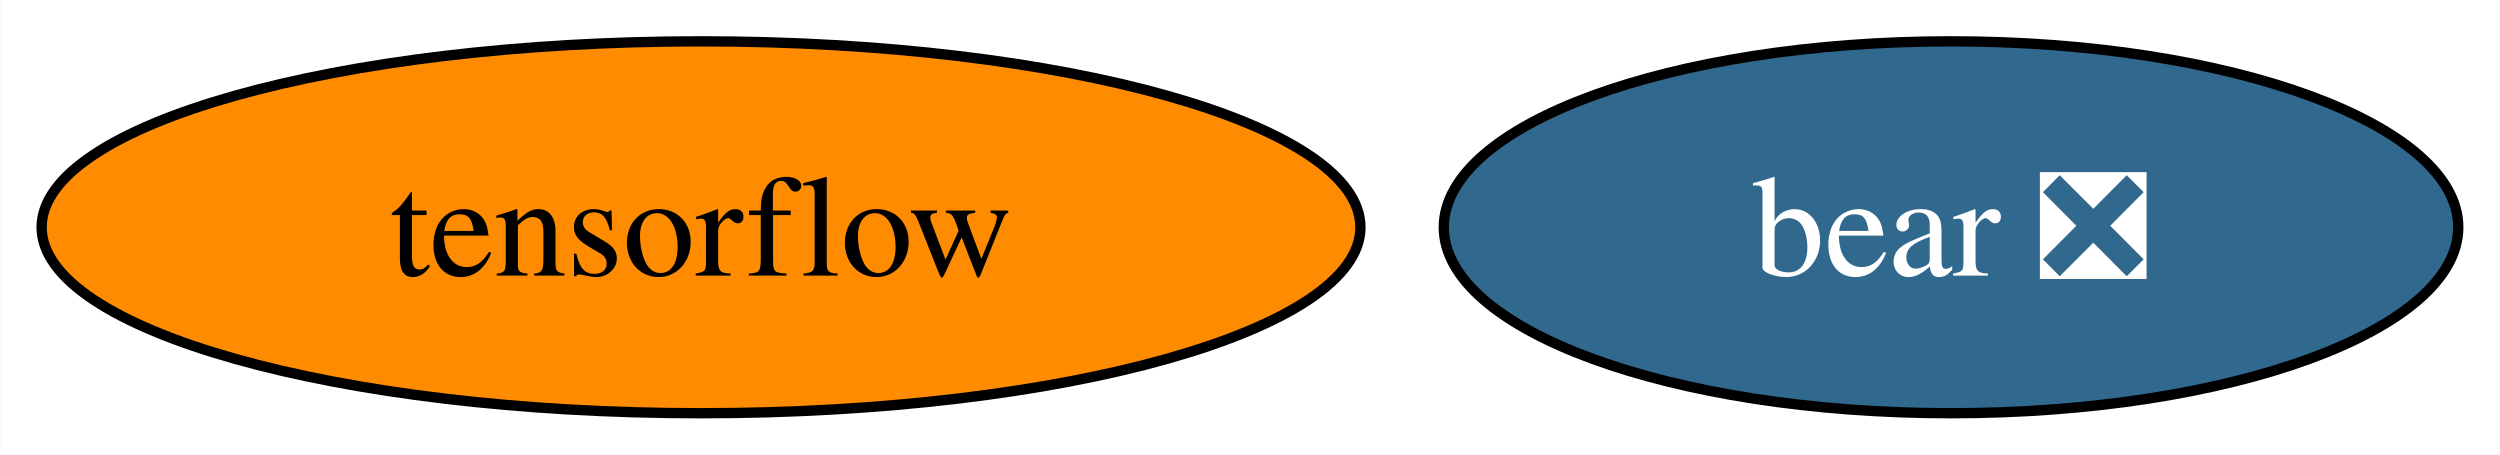
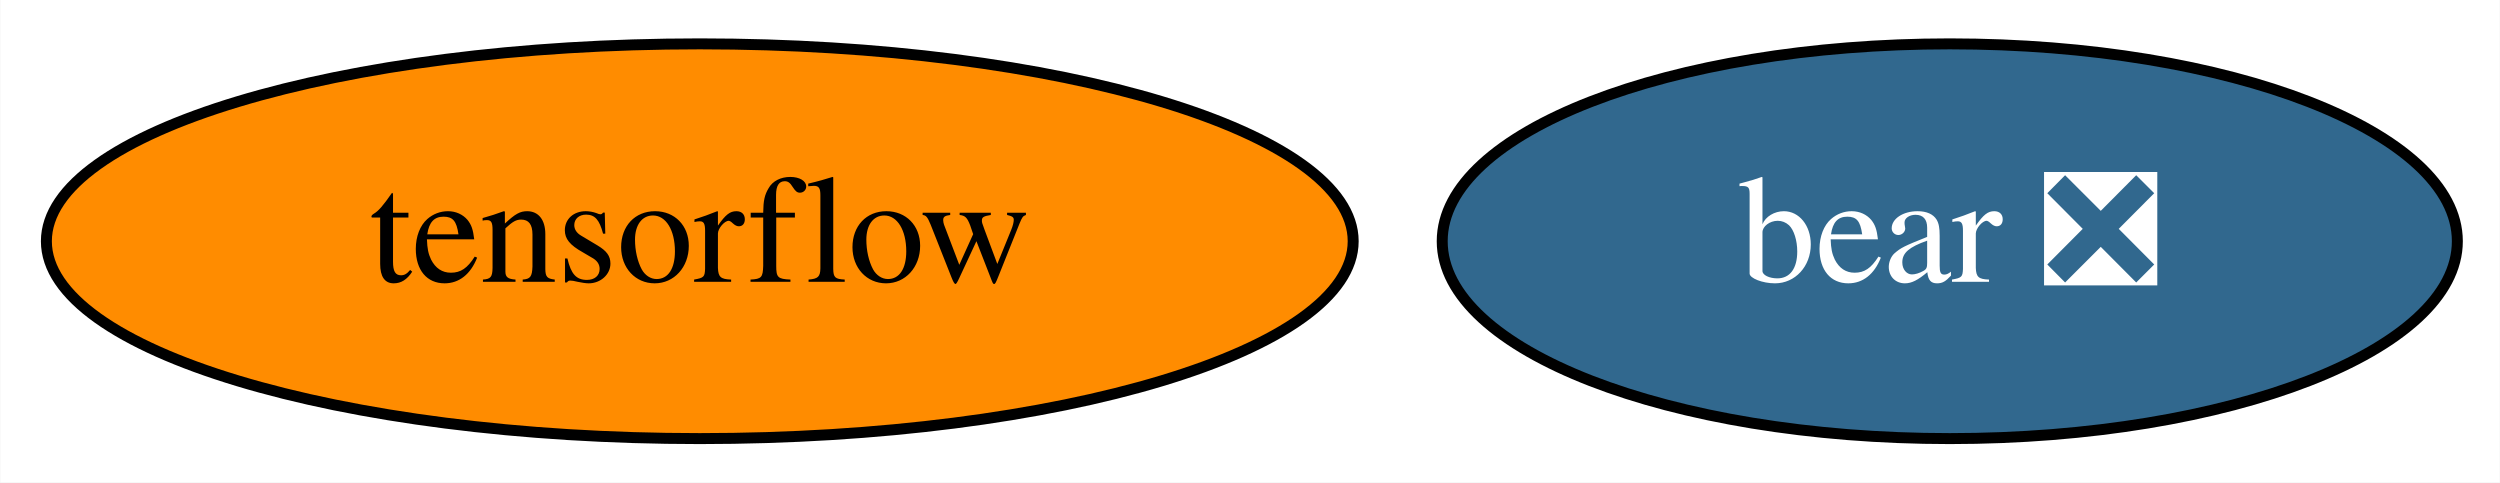
- <svg xmlns="http://www.w3.org/2000/svg" xmlns:xlink="http://www.w3.org/1999/xlink" width="242pt" height="44pt" viewBox="0.00 0.00 241.94 44.00">
+ <svg xmlns="http://www.w3.org/2000/svg" xmlns:xlink="http://www.w3.org/1999/xlink" width="228pt" height="44pt" viewBox="0.00 0.00 227.94 44.00">
  <g id="graph0" class="graph" transform="scale(1 1) rotate(0) translate(4 40)">
-     <polygon fill="white" stroke="none" points="-4,4 -4,-40 237.94,-40 237.94,4 -4,4" />
+     <polygon fill="white" stroke="transparent" points="-4,4 -4,-40 223.94,-40 223.94,4 -4,4" />
    <g id="node1" class="node">
      <g id="a_node1">
        <a xlink:href="https://github.com/conda-forge/tensorflow-feedstock" xlink:title="tensorflow">
-           <ellipse fill="#ff8c00" stroke="black" cx="63.83" cy="-18" rx="63.83" ry="18" />
-           <text text-anchor="middle" x="63.83" y="-13.32" font-family="Times,serif" font-size="14.00">tensorflow</text>
+           <ellipse fill="#ff8c00" stroke="black" cx="59.79" cy="-18" rx="59.59" ry="18" />
+           <text text-anchor="middle" x="59.79" y="-14.3" font-family="Times,serif" font-size="14.00">tensorflow</text>
        </a>
      </g>
    </g>
    <g id="node2" class="node">
      <g id="a_node2">
        <a xlink:href="https://github.com/conda-forge/bear-feedstock/pull/33" xlink:title="bear ❎">
-           <ellipse fill="#31688e" stroke="black" cx="184.83" cy="-18" rx="49.1" ry="18" />
-           <text text-anchor="middle" x="184.83" y="-13.32" font-family="Times,serif" font-size="14.00" fill="white">bear ❎</text>
+           <ellipse fill="#31688e" stroke="black" cx="173.79" cy="-18" rx="46.29" ry="18" />
+           <text text-anchor="middle" x="173.79" y="-14.3" font-family="Times,serif" font-size="14.00" fill="white">bear ❎</text>
        </a>
      </g>
    </g>
  </g>
</svg>
